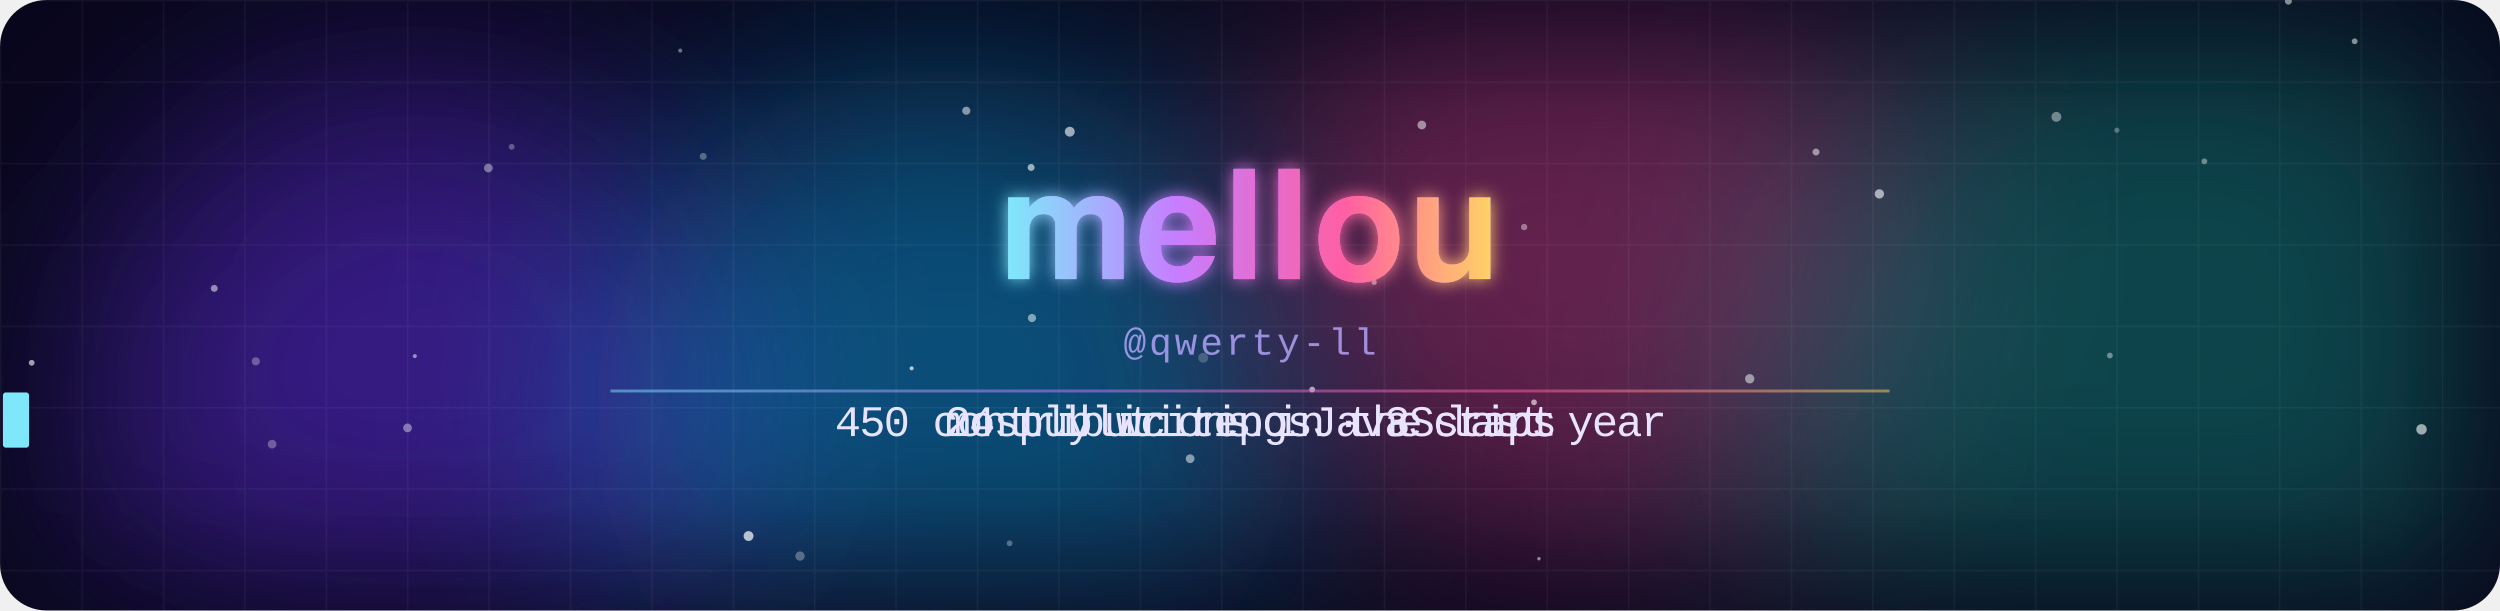
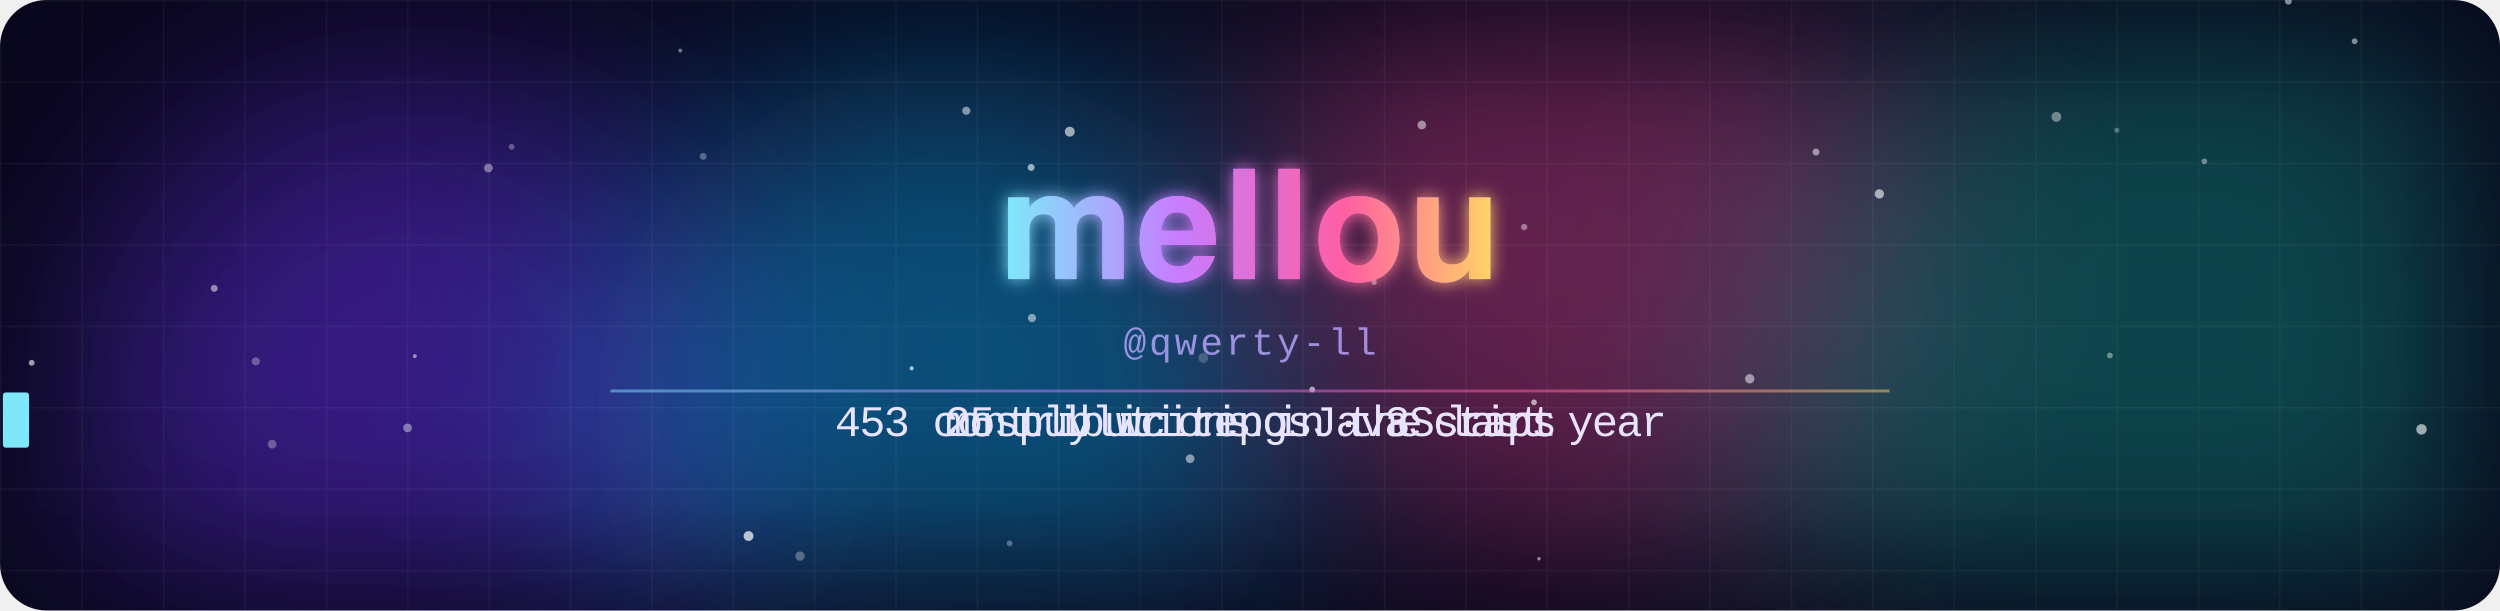
<svg xmlns="http://www.w3.org/2000/svg" width="860" height="210" viewBox="0 0 860 210">
  <defs>
    <clipPath id="frame">
      <rect width="860" height="210" rx="16" />
    </clipPath>
    <filter id="blur" x="-50%" y="-50%" width="200%" height="200%">
      <feGaussianBlur stdDeviation="38" />
    </filter>
    <filter id="glow" x="-20%" y="-40%" width="140%" height="180%">
      <feGaussianBlur stdDeviation="3" result="b" />
      <feMerge>
        <feMergeNode in="b" />
        <feMergeNode in="SourceGraphic" />
      </feMerge>
    </filter>
    <linearGradient id="name" x1="0" y1="0" x2="1" y2="0" gradientUnits="objectBoundingBox" spreadMethod="reflect">
      <stop offset="0" stop-color="#7ee8fa" />
      <stop offset=".35" stop-color="#c77dff" />
      <stop offset=".7" stop-color="#ff5fa2" />
      <stop offset="1" stop-color="#ffd166" />
      <animateTransform attributeName="gradientTransform" type="translate" values="0 0;1 0;0 0" dur="8s" repeatCount="indefinite" />
    </linearGradient>
    <pattern id="grid" width="28" height="28" patternUnits="userSpaceOnUse">
      <path d="M28 0H0V28" fill="none" stroke="#fff" stroke-opacity=".045" />
    </pattern>
  </defs>
  <style>
    .m{animation-duration:14.070s;animation-iteration-count:infinite;animation-timing-function:linear;animation-fill-mode:both}
    .name{font-family:"Segoe UI",-apple-system,BlinkMacSystemFont,Helvetica,Arial,sans-serif;font-weight:800;letter-spacing:1px}
    .handle{font:13px ui-monospace,SFMono-Regular,Menlo,Consolas,"Liberation Mono",monospace;fill:#b9a8ff;opacity:.8;letter-spacing:1px}
    .line{font:15px ui-monospace,SFMono-Regular,Menlo,Consolas,"Liberation Mono",monospace;fill:#e8e4ff}
    @keyframes blob0{0%,100%{transform:translate(0,0)}50%{transform:translate(53.2px,23.8px)}}
@keyframes blob1{0%,100%{transform:translate(0,0)}50%{transform:translate(108.5px,26.3px)}}
@keyframes blob2{0%,100%{transform:translate(0,0)}50%{transform:translate(26.8px,-39.9px)}}
@keyframes blob3{0%,100%{transform:translate(0,0)}50%{transform:translate(-61.7px,25.8px)}}
@keyframes rise{from{transform:translateY(20px);opacity:0}20%{opacity:.8}to{transform:translateY(-60px);opacity:0}}
@keyframes gl1{0%,86%,100%{transform:translate(0,0);opacity:0}87%{transform:translate(-4px,1px);opacity:.8}89%{transform:translate(3px,-1px);opacity:.8}91%{transform:translate(-2px,0);opacity:.6}92%{opacity:0}}
@keyframes gl2{0%,86%,100%{transform:translate(0,0);opacity:0}87%{transform:translate(4px,-1px);opacity:.8}89%{transform:translate(-3px,1px);opacity:.8}91%{transform:translate(2px,0);opacity:.6}92%{opacity:0}}
@keyframes jolt{0%,86%,92%,100%{transform:translate(0,0)}88%{transform:translate(2px,0)}90%{transform:translate(-2px,0)}}
@keyframes t0_0{0%{opacity:0}6.773%{opacity:0}6.787%{opacity:1}38.508%{opacity:1}38.522%{opacity:0}100%{opacity:0}}
@keyframes t0_1{0%{opacity:0}7.164%{opacity:0}7.178%{opacity:1}38.33%{opacity:1}38.344%{opacity:0}100%{opacity:0}}
@keyframes t0_2{0%{opacity:0}7.555%{opacity:0}7.569%{opacity:1}38.152%{opacity:1}38.166%{opacity:0}100%{opacity:0}}
@keyframes t0_4{0%{opacity:0}8.337%{opacity:0}8.351%{opacity:1}37.797%{opacity:1}37.811%{opacity:0}100%{opacity:0}}
@keyframes t0_5{0%{opacity:0}8.728%{opacity:0}8.742%{opacity:1}37.619%{opacity:1}37.633%{opacity:0}100%{opacity:0}}
@keyframes t0_6{0%{opacity:0}9.119%{opacity:0}9.133%{opacity:1}37.441%{opacity:1}37.456%{opacity:0}100%{opacity:0}}
@keyframes t0_7{0%{opacity:0}9.51%{opacity:0}9.524%{opacity:1}37.264%{opacity:1}37.278%{opacity:0}100%{opacity:0}}
@keyframes t0_8{0%{opacity:0}9.9%{opacity:0}9.915%{opacity:1}37.086%{opacity:1}37.1%{opacity:0}100%{opacity:0}}
@keyframes t0_9{0%{opacity:0}10.291%{opacity:0}10.306%{opacity:1}36.908%{opacity:1}36.922%{opacity:0}100%{opacity:0}}
@keyframes t0_10{0%{opacity:0}10.682%{opacity:0}10.697%{opacity:1}36.731%{opacity:1}36.745%{opacity:0}100%{opacity:0}}
@keyframes t0_11{0%{opacity:0}11.073%{opacity:0}11.087%{opacity:1}36.553%{opacity:1}36.567%{opacity:0}100%{opacity:0}}
@keyframes t0_12{0%{opacity:0}11.464%{opacity:0}11.478%{opacity:1}36.375%{opacity:1}36.389%{opacity:0}100%{opacity:0}}
@keyframes t0_13{0%{opacity:0}11.855%{opacity:0}11.869%{opacity:1}36.198%{opacity:1}36.212%{opacity:0}100%{opacity:0}}
@keyframes t0_14{0%{opacity:0}12.246%{opacity:0}12.26%{opacity:1}36.02%{opacity:1}36.034%{opacity:0}100%{opacity:0}}
@keyframes t0_15{0%{opacity:0}12.637%{opacity:0}12.651%{opacity:1}35.842%{opacity:1}35.856%{opacity:0}100%{opacity:0}}
@keyframes t0_16{0%{opacity:0}13.028%{opacity:0}13.042%{opacity:1}35.664%{opacity:1}35.679%{opacity:0}100%{opacity:0}}
@keyframes t0_18{0%{opacity:0}13.809%{opacity:0}13.824%{opacity:1}35.309%{opacity:1}35.323%{opacity:0}100%{opacity:0}}
@keyframes t0_19{0%{opacity:0}14.2%{opacity:0}14.215%{opacity:1}35.132%{opacity:1}35.146%{opacity:0}100%{opacity:0}}
@keyframes t0_21{0%{opacity:0}14.982%{opacity:0}14.996%{opacity:1}34.776%{opacity:1}34.79%{opacity:0}100%{opacity:0}}
@keyframes t0_22{0%{opacity:0}15.373%{opacity:0}15.387%{opacity:1}34.598%{opacity:1}34.613%{opacity:0}100%{opacity:0}}
@keyframes t0_23{0%{opacity:0}15.764%{opacity:0}15.778%{opacity:1}34.421%{opacity:1}34.435%{opacity:0}100%{opacity:0}}
@keyframes t0_25{0%{opacity:0}16.546%{opacity:0}16.56%{opacity:1}34.065%{opacity:1}34.08%{opacity:0}100%{opacity:0}}
@keyframes t0_26{0%{opacity:0}16.937%{opacity:0}16.951%{opacity:1}33.888%{opacity:1}33.902%{opacity:0}100%{opacity:0}}
@keyframes t0_27{0%{opacity:0}17.328%{opacity:0}17.342%{opacity:1}33.71%{opacity:1}33.724%{opacity:0}100%{opacity:0}}
@keyframes t0_28{0%{opacity:0}17.719%{opacity:0}17.733%{opacity:1}33.532%{opacity:1}33.547%{opacity:0}100%{opacity:0}}
@keyframes t0_30{0%{opacity:0}18.5%{opacity:0}18.515%{opacity:1}33.177%{opacity:1}33.191%{opacity:0}100%{opacity:0}}
@keyframes t0_31{0%{opacity:0}18.891%{opacity:0}18.905%{opacity:1}32.999%{opacity:1}33.014%{opacity:0}100%{opacity:0}}
@keyframes t0_32{0%{opacity:0}19.282%{opacity:0}19.296%{opacity:1}32.822%{opacity:1}32.836%{opacity:0}100%{opacity:0}}
@keyframes t0_33{0%{opacity:0}19.673%{opacity:0}19.687%{opacity:1}32.644%{opacity:1}32.658%{opacity:0}100%{opacity:0}}
@keyframes t1_0{0%{opacity:0}41.386%{opacity:0}41.4%{opacity:1}68.003%{opacity:1}68.017%{opacity:0}100%{opacity:0}}
@keyframes t1_1{0%{opacity:0}41.777%{opacity:0}41.791%{opacity:1}67.825%{opacity:1}67.839%{opacity:0}100%{opacity:0}}
@keyframes t1_2{0%{opacity:0}42.168%{opacity:0}42.182%{opacity:1}67.647%{opacity:1}67.662%{opacity:0}100%{opacity:0}}
@keyframes t1_3{0%{opacity:0}42.559%{opacity:0}42.573%{opacity:1}67.47%{opacity:1}67.484%{opacity:0}100%{opacity:0}}
@keyframes t1_4{0%{opacity:0}42.95%{opacity:0}42.964%{opacity:1}67.292%{opacity:1}67.306%{opacity:0}100%{opacity:0}}
@keyframes t1_5{0%{opacity:0}43.34%{opacity:0}43.355%{opacity:1}67.114%{opacity:1}67.129%{opacity:0}100%{opacity:0}}
@keyframes t1_7{0%{opacity:0}44.122%{opacity:0}44.136%{opacity:1}66.759%{opacity:1}66.773%{opacity:0}100%{opacity:0}}
@keyframes t1_8{0%{opacity:0}44.513%{opacity:0}44.527%{opacity:1}66.581%{opacity:1}66.596%{opacity:0}100%{opacity:0}}
@keyframes t1_9{0%{opacity:0}44.904%{opacity:0}44.918%{opacity:1}66.404%{opacity:1}66.418%{opacity:0}100%{opacity:0}}
@keyframes t1_10{0%{opacity:0}45.295%{opacity:0}45.309%{opacity:1}66.226%{opacity:1}66.24%{opacity:0}100%{opacity:0}}
@keyframes t1_11{0%{opacity:0}45.686%{opacity:0}45.7%{opacity:1}66.048%{opacity:1}66.062%{opacity:0}100%{opacity:0}}
@keyframes t1_12{0%{opacity:0}46.077%{opacity:0}46.091%{opacity:1}65.871%{opacity:1}65.885%{opacity:0}100%{opacity:0}}
@keyframes t1_13{0%{opacity:0}46.468%{opacity:0}46.482%{opacity:1}65.693%{opacity:1}65.707%{opacity:0}100%{opacity:0}}
@keyframes t1_15{0%{opacity:0}47.249%{opacity:0}47.264%{opacity:1}65.338%{opacity:1}65.352%{opacity:0}100%{opacity:0}}
@keyframes t1_16{0%{opacity:0}47.64%{opacity:0}47.655%{opacity:1}65.16%{opacity:1}65.174%{opacity:0}100%{opacity:0}}
@keyframes t1_17{0%{opacity:0}48.031%{opacity:0}48.045%{opacity:1}64.982%{opacity:1}64.996%{opacity:0}100%{opacity:0}}
@keyframes t1_18{0%{opacity:0}48.422%{opacity:0}48.436%{opacity:1}64.805%{opacity:1}64.819%{opacity:0}100%{opacity:0}}
@keyframes t1_19{0%{opacity:0}48.813%{opacity:0}48.827%{opacity:1}64.627%{opacity:1}64.641%{opacity:0}100%{opacity:0}}
@keyframes t1_20{0%{opacity:0}49.204%{opacity:0}49.218%{opacity:1}64.449%{opacity:1}64.463%{opacity:0}100%{opacity:0}}
@keyframes t1_21{0%{opacity:0}49.595%{opacity:0}49.609%{opacity:1}64.272%{opacity:1}64.286%{opacity:0}100%{opacity:0}}
@keyframes t1_22{0%{opacity:0}49.986%{opacity:0}50%{opacity:1}64.094%{opacity:1}64.108%{opacity:0}100%{opacity:0}}
@keyframes t1_23{0%{opacity:0}50.377%{opacity:0}50.391%{opacity:1}63.916%{opacity:1}63.93%{opacity:0}100%{opacity:0}}
@keyframes t1_24{0%{opacity:0}50.768%{opacity:0}50.782%{opacity:1}63.739%{opacity:1}63.753%{opacity:0}100%{opacity:0}}
@keyframes t2_0{0%{opacity:0}70.881%{opacity:0}70.895%{opacity:1}97.498%{opacity:1}97.512%{opacity:0}100%{opacity:0}}
@keyframes t2_1{0%{opacity:0}71.272%{opacity:0}71.286%{opacity:1}97.32%{opacity:1}97.335%{opacity:0}100%{opacity:0}}
@keyframes t2_3{0%{opacity:0}72.054%{opacity:0}72.068%{opacity:1}96.965%{opacity:1}96.979%{opacity:0}100%{opacity:0}}
@keyframes t2_4{0%{opacity:0}72.445%{opacity:0}72.459%{opacity:1}96.787%{opacity:1}96.802%{opacity:0}100%{opacity:0}}
@keyframes t2_5{0%{opacity:0}72.836%{opacity:0}72.85%{opacity:1}96.61%{opacity:1}96.624%{opacity:0}100%{opacity:0}}
@keyframes t2_6{0%{opacity:0}73.227%{opacity:0}73.241%{opacity:1}96.432%{opacity:1}96.446%{opacity:0}100%{opacity:0}}
@keyframes t2_7{0%{opacity:0}73.618%{opacity:0}73.632%{opacity:1}96.254%{opacity:1}96.269%{opacity:0}100%{opacity:0}}
@keyframes t2_8{0%{opacity:0}74.008%{opacity:0}74.023%{opacity:1}96.077%{opacity:1}96.091%{opacity:0}100%{opacity:0}}
@keyframes t2_10{0%{opacity:0}74.79%{opacity:0}74.805%{opacity:1}95.721%{opacity:1}95.736%{opacity:0}100%{opacity:0}}
@keyframes t2_11{0%{opacity:0}75.181%{opacity:0}75.195%{opacity:1}95.544%{opacity:1}95.558%{opacity:0}100%{opacity:0}}
@keyframes t2_12{0%{opacity:0}75.572%{opacity:0}75.586%{opacity:1}95.366%{opacity:1}95.38%{opacity:0}100%{opacity:0}}
@keyframes t2_13{0%{opacity:0}75.963%{opacity:0}75.977%{opacity:1}95.188%{opacity:1}95.203%{opacity:0}100%{opacity:0}}
@keyframes t2_14{0%{opacity:0}76.354%{opacity:0}76.368%{opacity:1}95.011%{opacity:1}95.025%{opacity:0}100%{opacity:0}}
@keyframes t2_16{0%{opacity:0}77.136%{opacity:0}77.15%{opacity:1}94.655%{opacity:1}94.669%{opacity:0}100%{opacity:0}}
@keyframes t2_18{0%{opacity:0}77.918%{opacity:0}77.932%{opacity:1}94.3%{opacity:1}94.314%{opacity:0}100%{opacity:0}}
@keyframes t2_20{0%{opacity:0}78.699%{opacity:0}78.714%{opacity:1}93.945%{opacity:1}93.959%{opacity:0}100%{opacity:0}}
@keyframes t2_21{0%{opacity:0}79.09%{opacity:0}79.105%{opacity:1}93.767%{opacity:1}93.781%{opacity:0}100%{opacity:0}}
@keyframes t2_22{0%{opacity:0}79.481%{opacity:0}79.495%{opacity:1}93.589%{opacity:1}93.603%{opacity:0}100%{opacity:0}}
@keyframes t2_23{0%{opacity:0}79.872%{opacity:0}79.886%{opacity:1}93.412%{opacity:1}93.426%{opacity:0}100%{opacity:0}}
@keyframes t2_24{0%{opacity:0}80.263%{opacity:0}80.277%{opacity:1}93.234%{opacity:1}93.248%{opacity:0}100%{opacity:0}}
@keyframes tcur{0%{transform:translateX(287.2px)}6.382%{transform:translateX(287.2px)}6.397%{transform:translateX(287.2px);animation-timing-function:steps(34)}19.687%{transform:translateX(572.8px)}32.466%{transform:translateX(572.8px)}32.48%{transform:translateX(572.8px);animation-timing-function:steps(34)}38.522%{transform:translateX(287.2px)}40.995%{transform:translateX(287.2px)}41.009%{transform:translateX(325px);animation-timing-function:steps(25)}50.782%{transform:translateX(535px)}63.561%{transform:translateX(535px)}63.575%{transform:translateX(535px);animation-timing-function:steps(25)}68.017%{transform:translateX(325px)}70.49%{transform:translateX(325px)}70.505%{transform:translateX(325px);animation-timing-function:steps(25)}80.277%{transform:translateX(535px)}93.056%{transform:translateX(535px)}93.07%{transform:translateX(535px);animation-timing-function:steps(25)}97.512%{transform:translateX(325px)}100%{transform:translateX(325px)}}</style>
  <g clip-path="url(#frame)">
    <rect width="860" height="210" fill="#07061a" />
    <circle cx="142.4" cy="138.2" r="112.1" fill="#5b2bd6" opacity="0.55" filter="url(#blur)" style="animation:blob0 11s ease-in-out infinite" />
    <circle cx="324.8" cy="143.3" r="119.6" fill="#0ea5e9" opacity="0.45" filter="url(#blur)" style="animation:blob1 13.8s ease-in-out infinite" />
    <circle cx="546.4" cy="77.7" r="113.3" fill="#ec4899" opacity="0.4" filter="url(#blur)" style="animation:blob2 11.2s ease-in-out infinite" />
    <circle cx="748.8" cy="144.4" r="147.6" fill="#14b8a6" opacity="0.35" filter="url(#blur)" style="animation:blob3 10.1s ease-in-out infinite" />
    <rect width="860" height="210" fill="url(#grid)" />
    <circle cx="524.3" cy="78.1" r="1.1" fill="#fff" opacity="0.4" style="animation:rise 10.9s linear -0.6s infinite" />
    <circle cx="257.5" cy="184.4" r="1.7" fill="#fff" opacity="0.7" style="animation:rise 13.7s linear -1.1s infinite" />
    <circle cx="451.4" cy="134" r="1" fill="#fff" opacity="0.6" style="animation:rise 7.4s linear -4.6s infinite" />
    <circle cx="527.7" cy="138.4" r="1" fill="#fff" opacity="0.6" style="animation:rise 7.5s linear -3.1s infinite" />
    <circle cx="355" cy="109.4" r="1.4" fill="#fff" opacity="0.5" style="animation:rise 14.1s linear -8s infinite" />
    <circle cx="725.8" cy="122.3" r="1" fill="#fff" opacity="0.4" style="animation:rise 8.4s linear -1.7s infinite" />
    <circle cx="489.1" cy="43" r="1.5" fill="#fff" opacity="0.5" style="animation:rise 11.9s linear -4.3s infinite" />
    <circle cx="646.5" cy="66.7" r="1.6" fill="#fff" opacity="0.6" style="animation:rise 15.7s linear -13.8s infinite" />
    <circle cx="787.2" cy="0.4" r="1.2" fill="#fff" opacity="0.5" style="animation:rise 15.6s linear -2.8s infinite" />
    <circle cx="624.7" cy="52.3" r="1.2" fill="#fff" opacity="0.5" style="animation:rise 14.7s linear -11.4s infinite" />
    <circle cx="833" cy="147.7" r="1.8" fill="#fff" opacity="0.6" style="animation:rise 10.1s linear -6.8s infinite" />
    <circle cx="354.7" cy="57.6" r="1.2" fill="#fff" opacity="0.6" style="animation:rise 12.6s linear -8.7s infinite" />
    <circle cx="73.7" cy="99.2" r="1.2" fill="#fff" opacity="0.5" style="animation:rise 8.8s linear -0.5s infinite" />
    <circle cx="10.9" cy="124.8" r="1" fill="#fff" opacity="0.6" style="animation:rise 8.5s linear -2.9s infinite" />
    <circle cx="275.2" cy="191.3" r="1.6" fill="#fff" opacity="0.3" style="animation:rise 6.1s linear -1.5s infinite" />
    <circle cx="601.9" cy="130.3" r="1.6" fill="#fff" opacity="0.5" style="animation:rise 8.8s linear -3.1s infinite" />
    <circle cx="728.2" cy="44.8" r="0.9" fill="#fff" opacity="0.3" style="animation:rise 15.6s linear -10s infinite" />
    <circle cx="347.3" cy="186.9" r="1" fill="#fff" opacity="0.3" style="animation:rise 13.4s linear -1.6s infinite" />
    <circle cx="93.6" cy="152.8" r="1.5" fill="#fff" opacity="0.3" style="animation:rise 14.4s linear -2.1s infinite" />
    <circle cx="142.7" cy="122.5" r="0.7" fill="#fff" opacity="0.5" style="animation:rise 12.5s linear -8.7s infinite" />
    <circle cx="332.4" cy="38.1" r="1.4" fill="#fff" opacity="0.5" style="animation:rise 6.4s linear -1.2s infinite" />
    <circle cx="88" cy="124.3" r="1.4" fill="#fff" opacity="0.3" style="animation:rise 15.1s linear -4.9s infinite" />
    <circle cx="176" cy="50.5" r="1" fill="#fff" opacity="0.3" style="animation:rise 9.6s linear -3.3s infinite" />
    <circle cx="140.2" cy="147.2" r="1.5" fill="#fff" opacity="0.4" style="animation:rise 7s linear -2.6s infinite" />
    <circle cx="168" cy="57.8" r="1.5" fill="#fff" opacity="0.4" style="animation:rise 13.2s linear -1.4s infinite" />
    <circle cx="529.4" cy="192.2" r="0.6" fill="#fff" opacity="0.5" style="animation:rise 6.5s linear -3.1s infinite" />
    <circle cx="413.9" cy="123.1" r="1.7" fill="#fff" opacity="0.2" style="animation:rise 9.9s linear -0.3s infinite" />
    <circle cx="810" cy="14.2" r="1" fill="#fff" opacity="0.5" style="animation:rise 9.6s linear -6s infinite" />
    <circle cx="707.4" cy="40.2" r="1.7" fill="#fff" opacity="0.4" style="animation:rise 6.2s linear -6.1s infinite" />
    <circle cx="758.3" cy="55.5" r="1" fill="#fff" opacity="0.4" style="animation:rise 10.8s linear -4.3s infinite" />
    <circle cx="368" cy="45.3" r="1.7" fill="#fff" opacity="0.6" style="animation:rise 13.5s linear -13.5s infinite" />
    <circle cx="241.9" cy="53.8" r="1.2" fill="#fff" opacity="0.3" style="animation:rise 15.7s linear -8.1s infinite" />
    <circle cx="313.6" cy="126.7" r="0.7" fill="#fff" opacity="0.7" style="animation:rise 10s linear -6.3s infinite" />
    <circle cx="409.4" cy="157.8" r="1.5" fill="#fff" opacity="0.5" style="animation:rise 12.6s linear -11.7s infinite" />
    <circle cx="472.7" cy="97.1" r="0.9" fill="#fff" opacity="0.5" style="animation:rise 15.4s linear -6.6s infinite" />
    <circle cx="234" cy="17.4" r="0.7" fill="#fff" opacity="0.4" style="animation:rise 14.6s linear -14.2s infinite" />
    <g style="animation:gl1 4.3s steps(1) infinite">
      <text x="430" y="96" class="name" text-anchor="middle" font-size="52" fill="#00f0ff">mellou</text>
    </g>
    <g style="animation:gl2 4.3s steps(1) infinite">
      <text x="430" y="96" class="name" text-anchor="middle" font-size="52" fill="#ff2bd6">mellou</text>
    </g>
    <g style="animation:jolt 4.3s steps(1) infinite" filter="url(#glow)">
      <text x="430" y="96" class="name" text-anchor="middle" font-size="52" fill="url(#name)">mellou</text>
    </g>
    <text x="430" y="122" class="handle" text-anchor="middle">@qwerty-ll</text>
    <text x="287.2" y="150" class="m line" style="animation-name:t0_0">4</text>
    <text x="295.6" y="150" class="m line" style="animation-name:t0_1">5</text>
-     <text x="304" y="150" class="m line" style="animation-name:t0_2">0</text>
+     <text x="304" y="150" class="m line" style="animation-name:t0_2">3</text>
    <text x="320.8" y="150" class="m line" style="animation-name:t0_4">c</text>
    <text x="329.2" y="150" class="m line" style="animation-name:t0_5">o</text>
    <text x="337.6" y="150" class="m line" style="animation-name:t0_6">n</text>
    <text x="346" y="150" class="m line" style="animation-name:t0_7">t</text>
    <text x="354.4" y="150" class="m line" style="animation-name:t0_8">r</text>
    <text x="362.8" y="150" class="m line" style="animation-name:t0_9">i</text>
    <text x="371.2" y="150" class="m line" style="animation-name:t0_10">b</text>
    <text x="379.6" y="150" class="m line" style="animation-name:t0_11">u</text>
    <text x="388" y="150" class="m line" style="animation-name:t0_12">t</text>
    <text x="396.4" y="150" class="m line" style="animation-name:t0_13">i</text>
    <text x="404.8" y="150" class="m line" style="animation-name:t0_14">o</text>
    <text x="413.2" y="150" class="m line" style="animation-name:t0_15">n</text>
    <text x="421.6" y="150" class="m line" style="animation-name:t0_16">s</text>
    <text x="438.4" y="150" class="m line" style="animation-name:t0_18">i</text>
    <text x="446.8" y="150" class="m line" style="animation-name:t0_19">n</text>
    <text x="463.6" y="150" class="m line" style="animation-name:t0_21">t</text>
    <text x="472" y="150" class="m line" style="animation-name:t0_22">h</text>
    <text x="480.4" y="150" class="m line" style="animation-name:t0_23">e</text>
    <text x="497.2" y="150" class="m line" style="animation-name:t0_25">l</text>
    <text x="505.6" y="150" class="m line" style="animation-name:t0_26">a</text>
    <text x="514" y="150" class="m line" style="animation-name:t0_27">s</text>
    <text x="522.4" y="150" class="m line" style="animation-name:t0_28">t</text>
    <text x="539.2" y="150" class="m line" style="animation-name:t0_30">y</text>
    <text x="547.6" y="150" class="m line" style="animation-name:t0_31">e</text>
    <text x="556" y="150" class="m line" style="animation-name:t0_32">a</text>
    <text x="564.4" y="150" class="m line" style="animation-name:t0_33">r</text>
    <text x="325" y="150" class="m line" style="animation-name:t1_0">m</text>
    <text x="333.4" y="150" class="m line" style="animation-name:t1_1">o</text>
    <text x="341.8" y="150" class="m line" style="animation-name:t1_2">s</text>
    <text x="350.2" y="150" class="m line" style="animation-name:t1_3">t</text>
    <text x="358.6" y="150" class="m line" style="animation-name:t1_4">l</text>
    <text x="367" y="150" class="m line" style="animation-name:t1_5">y</text>
    <text x="383.8" y="150" class="m line" style="animation-name:t1_7">w</text>
    <text x="392.2" y="150" class="m line" style="animation-name:t1_8">r</text>
    <text x="400.6" y="150" class="m line" style="animation-name:t1_9">i</text>
    <text x="409" y="150" class="m line" style="animation-name:t1_10">t</text>
    <text x="417.4" y="150" class="m line" style="animation-name:t1_11">i</text>
    <text x="425.8" y="150" class="m line" style="animation-name:t1_12">n</text>
    <text x="434.2" y="150" class="m line" style="animation-name:t1_13">g</text>
    <text x="451" y="150" class="m line" style="animation-name:t1_15">J</text>
    <text x="459.4" y="150" class="m line" style="animation-name:t1_16">a</text>
    <text x="467.8" y="150" class="m line" style="animation-name:t1_17">v</text>
    <text x="476.2" y="150" class="m line" style="animation-name:t1_18">a</text>
    <text x="484.6" y="150" class="m line" style="animation-name:t1_19">S</text>
    <text x="493" y="150" class="m line" style="animation-name:t1_20">c</text>
    <text x="501.4" y="150" class="m line" style="animation-name:t1_21">r</text>
    <text x="509.8" y="150" class="m line" style="animation-name:t1_22">i</text>
    <text x="518.2" y="150" class="m line" style="animation-name:t1_23">p</text>
    <text x="526.6" y="150" class="m line" style="animation-name:t1_24">t</text>
    <text x="325" y="150" class="m line" style="animation-name:t2_0">2</text>
-     <text x="333.4" y="150" class="m line" style="animation-name:t2_1">4</text>
+     <text x="333.4" y="150" class="m line" style="animation-name:t2_1">5</text>
    <text x="350.2" y="150" class="m line" style="animation-name:t2_3">p</text>
    <text x="358.6" y="150" class="m line" style="animation-name:t2_4">u</text>
    <text x="367" y="150" class="m line" style="animation-name:t2_5">b</text>
    <text x="375.4" y="150" class="m line" style="animation-name:t2_6">l</text>
    <text x="383.8" y="150" class="m line" style="animation-name:t2_7">i</text>
    <text x="392.2" y="150" class="m line" style="animation-name:t2_8">c</text>
    <text x="409" y="150" class="m line" style="animation-name:t2_10">r</text>
    <text x="417.4" y="150" class="m line" style="animation-name:t2_11">e</text>
    <text x="425.8" y="150" class="m line" style="animation-name:t2_12">p</text>
    <text x="434.2" y="150" class="m line" style="animation-name:t2_13">o</text>
    <text x="442.6" y="150" class="m line" style="animation-name:t2_14">s</text>
    <text x="459.4" y="150" class="m line" style="animation-name:t2_16">·</text>
    <text x="476.2" y="150" class="m line" style="animation-name:t2_18">3</text>
    <text x="493" y="150" class="m line" style="animation-name:t2_20">s</text>
    <text x="501.4" y="150" class="m line" style="animation-name:t2_21">t</text>
    <text x="509.8" y="150" class="m line" style="animation-name:t2_22">a</text>
    <text x="518.2" y="150" class="m line" style="animation-name:t2_23">r</text>
    <text x="526.6" y="150" class="m line" style="animation-name:t2_24">s</text>
    <g class="m " style="animation-name:tcur">
      <rect x="1" y="135" width="9" height="19" rx="1" fill="#7ee8fa" style="animation:tblink 1s steps(1) infinite" />
    </g>
    <style>@keyframes tblink{50%{opacity:0}}</style>
    <rect x="210" y="134" width="440" height="1" fill="url(#name)" opacity=".5" />
  </g>
</svg>
